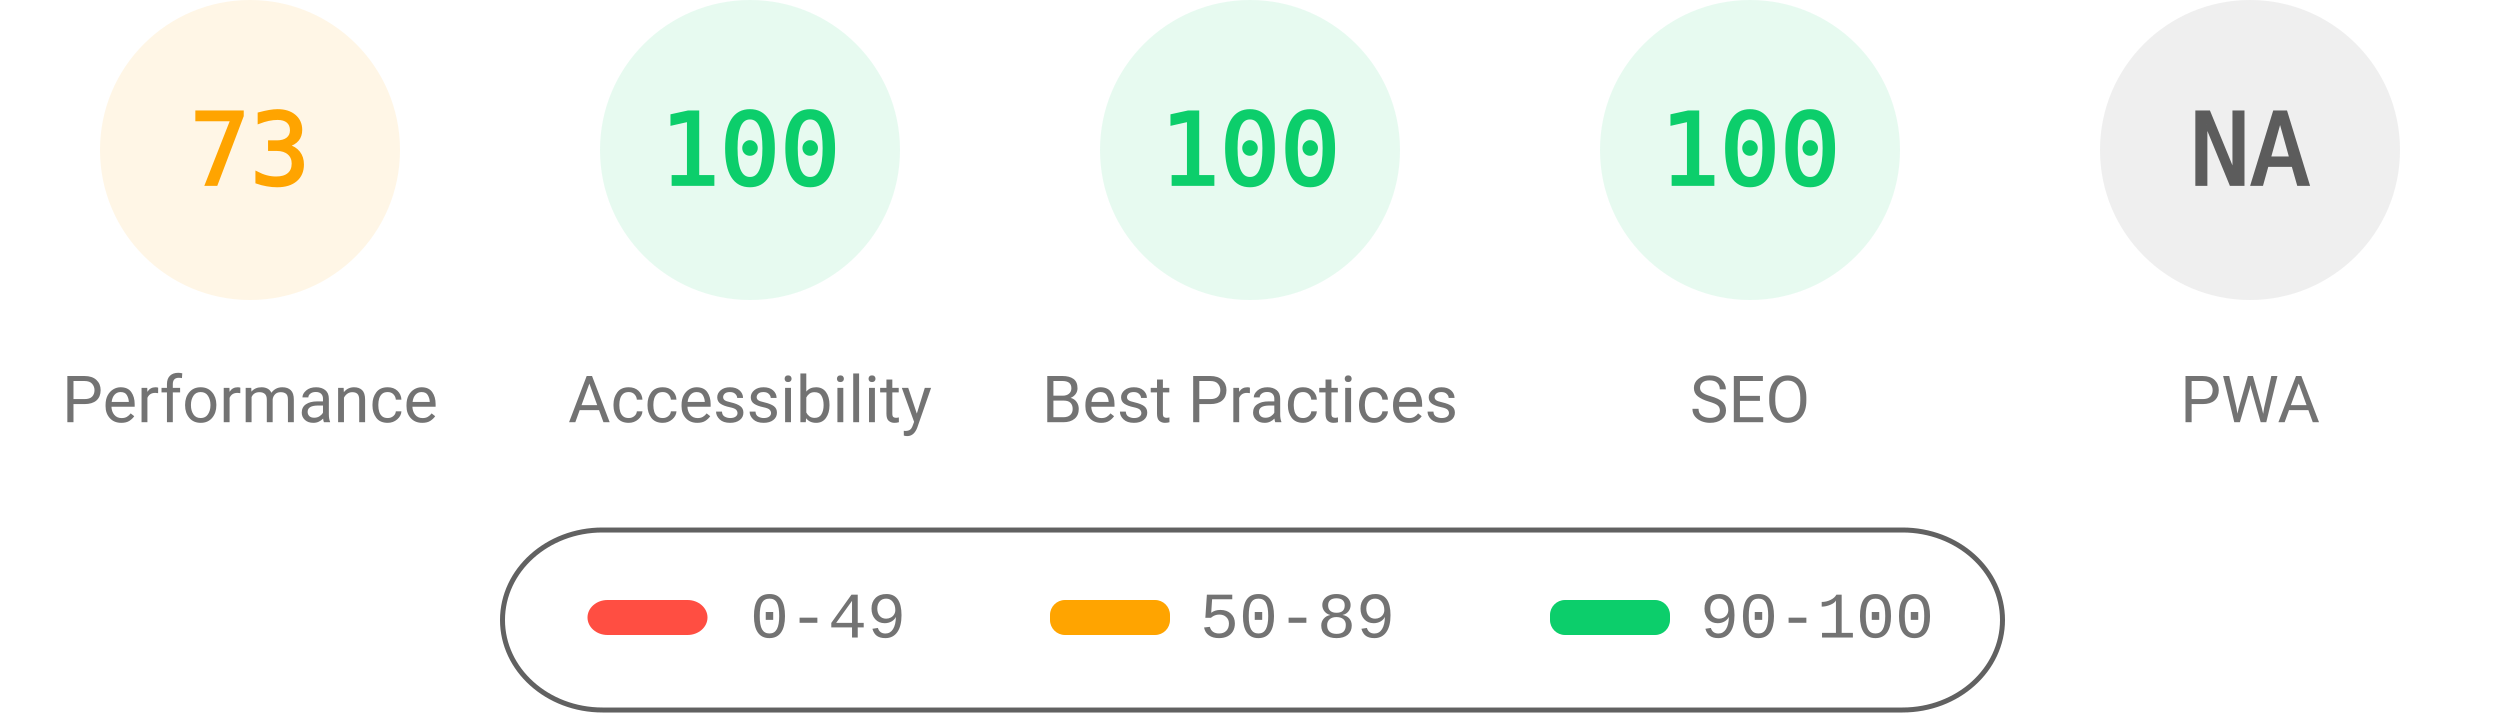
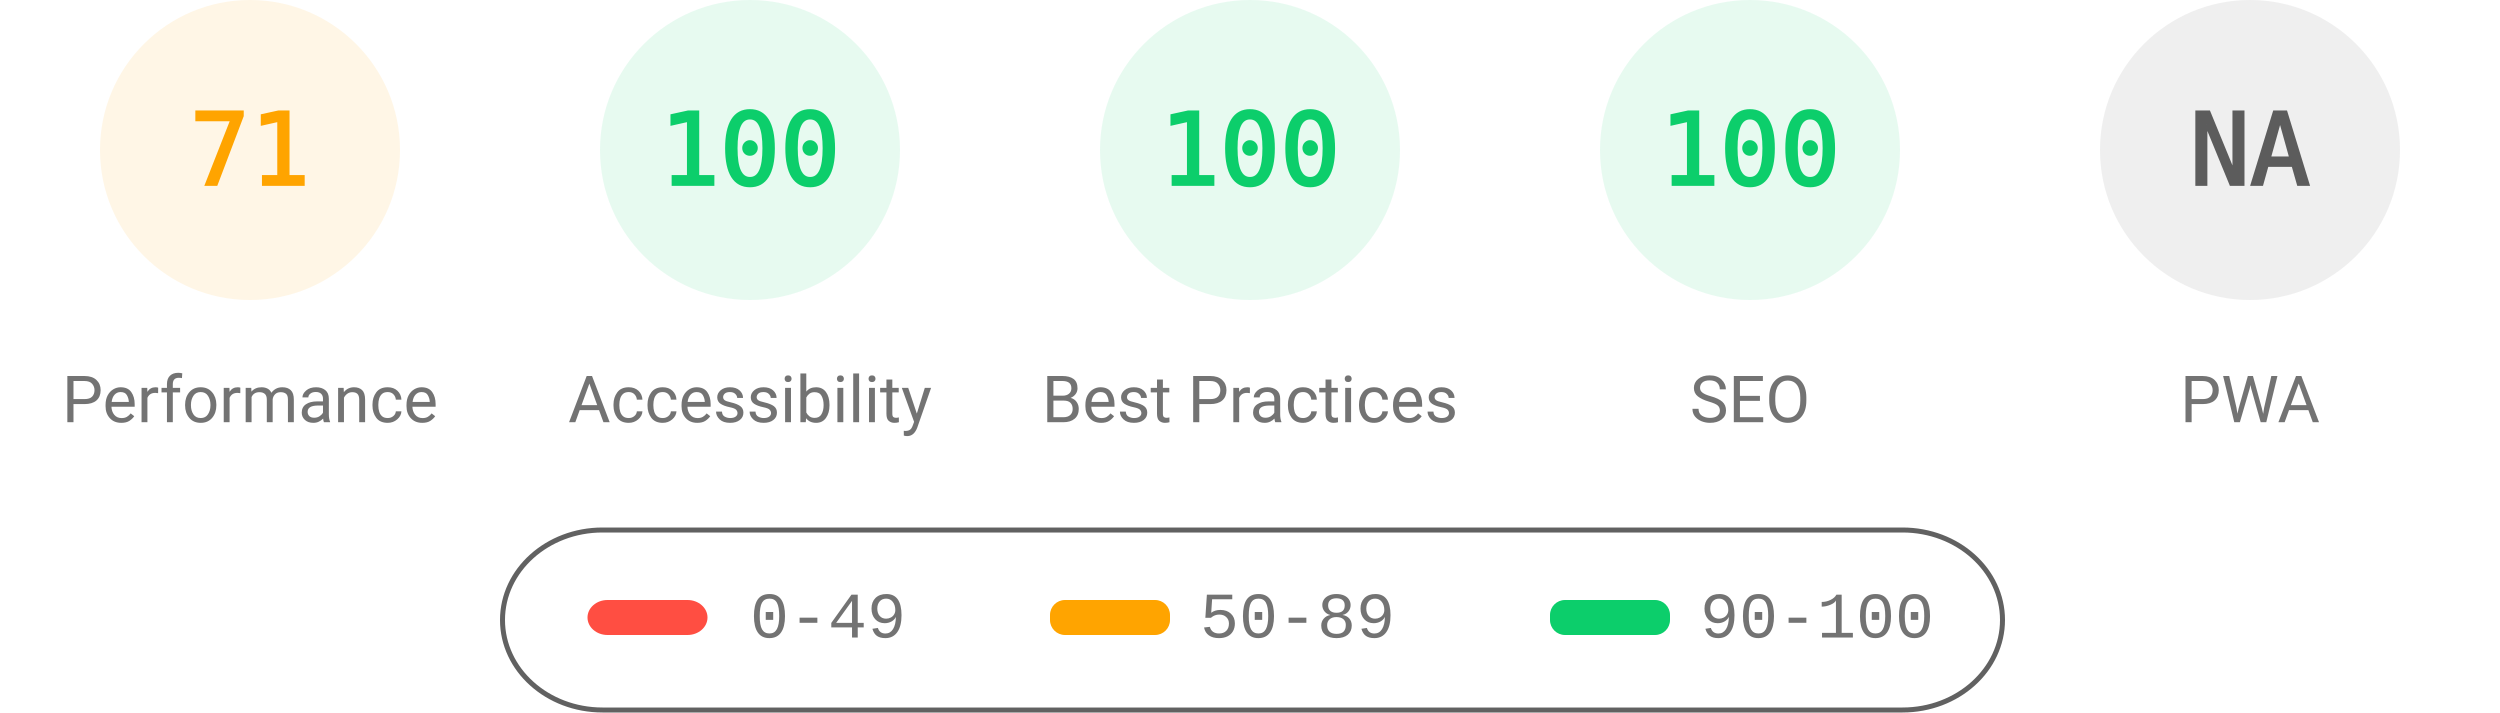
<svg xmlns="http://www.w3.org/2000/svg" fill="none" width="1000" height="285">
  <style>.gauge-base{opacity:.1}.gauge-arc{fill:none;animation-delay:250ms;stroke-linecap:round;transform:rotate(-90deg);transform-origin:100px 60px;animation:load-gauge 1s ease forwards}.guage-text{font-size:40px;font-family:monospace;text-align:center}.guage-red{color:#ff4e42;fill:#ff4e42;stroke:#ff4e42}.guage-orange{color:#ffa400;fill:#ffa400;stroke:#ffa400}.guage-green{color:#0cce6b;fill:#0cce6b;stroke:#0cce6b}.guage-undefined{color:#5c5c5c;fill:#5c5c5c;stroke:#5c5c5c}.guage-title{color:#737373;fill:#737373;stroke:none;font-size:26px;line-height:26px;font-family:Roboto,Halvetica,Arial,sans-serif}@keyframes load-gauge{from{stroke-dasharray:0 352.858}}</style>
  <svg class="guage-div guage-perf guage-orange" viewBox="0 0 200 200" width="200" height="200">
    <circle class="gauge-base" r="56" cx="100" cy="60" stroke-width="8" />
-     <circle class="gauge-arc guage-arc-1" r="56" cx="100" cy="60" stroke-width="8" style="stroke-dasharray:256.856,351.858" />
-     <text class="guage-text" x="100" y="60" alignment-baseline="central" dominant-baseline="central" text-anchor="middle">73</text>
+     <circle class="gauge-arc guage-arc-1" r="56" cx="100" cy="60" stroke-width="8" style="stroke-dasharray:249.819,351.858" />
+     <text class="guage-text" x="100" y="60" alignment-baseline="central" dominant-baseline="central" text-anchor="middle">71</text>
    <text class="guage-title" x="100" y="160" alignment-baseline="central" dominant-baseline="central" text-anchor="middle">Performance</text>
  </svg>
  <svg class="guage-div guage-acc guage-green" viewBox="0 0 200 200" width="200" height="200" x="200">
    <circle class="gauge-base" r="56" cx="100" cy="60" stroke-width="8" />
    <circle class="gauge-arc guage-arc-2" r="56" cx="100" cy="60" stroke-width="8" style="stroke-dasharray:351.858,351.858" />
    <text class="guage-text" x="100" y="60" alignment-baseline="central" dominant-baseline="central" text-anchor="middle">100</text>
    <text class="guage-title" x="100" y="160" alignment-baseline="central" dominant-baseline="central" text-anchor="middle">Accessibility</text>
  </svg>
  <svg class="guage-div guage-best guage-green" viewBox="0 0 200 200" width="200" height="200" x="400">
    <circle class="gauge-base" r="56" cx="100" cy="60" stroke-width="8" />
    <circle class="gauge-arc guage-arc-3" r="56" cx="100" cy="60" stroke-width="8" style="stroke-dasharray:351.858,351.858" />
    <text class="guage-text" x="100" y="60" alignment-baseline="central" dominant-baseline="central" text-anchor="middle">100</text>
    <text class="guage-title" x="100" y="160" alignment-baseline="central" dominant-baseline="central" text-anchor="middle">Best Practices</text>
  </svg>
  <svg class="guage-div guage-seo guage-green" viewBox="0 0 200 200" width="200" height="200" x="600">
    <circle class="gauge-base" r="56" cx="100" cy="60" stroke-width="8" />
    <circle class="gauge-arc guage-arc-4" r="56" cx="100" cy="60" stroke-width="8" style="stroke-dasharray:351.858,351.858" />
    <text class="guage-text" x="100" y="60" alignment-baseline="central" dominant-baseline="central" text-anchor="middle">100</text>
    <text class="guage-title" x="100" y="160" alignment-baseline="central" dominant-baseline="central" text-anchor="middle">SEO</text>
  </svg>
  <svg class="guage-div guage-pwa guage-undefined" viewBox="0 0 200 200" width="200" height="200" x="800">
    <circle class="gauge-base" r="56" cx="100" cy="60" stroke-width="8" />
    <circle class="gauge-arc guage-arc-4" r="56" cx="100" cy="60" stroke-width="8" style="stroke-dasharray:351.858,351.858" />
    <text class="guage-text" x="100" y="60" alignment-baseline="central" dominant-baseline="central" text-anchor="middle">NA</text>
    <text class="guage-title" x="100" y="160" alignment-baseline="central" dominant-baseline="central" text-anchor="middle">PWA</text>
  </svg>
  <svg width="604" height="76" x="200" y="210">
    <path fill="none" id="canvas_background" d="M-1-1h604v80H-1z" />
    <rect fill-opacity="0" stroke="#616161" stroke-width="2" rx="40" id="svg_2" height="72" width="600" y="2" x="1" fill="#000" />
    <rect stroke="#000" rx="8" id="svg_3" height="14" width="48" y="30" x="35" stroke-opacity="null" stroke-width="0" fill="#ff4e42" />
    <rect stroke="#000" rx="6" id="svg_4" height="14" width="48" y="30" x="220" stroke-opacity="null" stroke-width="0" fill="#ffa400" />
    <rect stroke="#000" rx="6" id="svg_5" height="14" width="48" y="30" x="420" stroke-opacity="null" stroke-width="0" fill="#0cce6b" />
    <text xml:space="preserve" text-anchor="start" font-family="'Courier New', Courier, monospace" font-size="26" id="svg_6" y="45" x="100" stroke-opacity="null" stroke-width="0" stroke="#000" fill="#737373">0-49</text>
    <text xml:space="preserve" text-anchor="start" font-family="'Courier New', Courier, monospace" font-size="26" id="svg_7" y="45" x="280" stroke-opacity="null" stroke-width="0" stroke="#000" fill="#737373">50-89</text>
    <text xml:space="preserve" text-anchor="start" font-family="'Courier New', Courier, monospace" font-size="26" id="svg_8" y="45" x="480" stroke-opacity="null" stroke-width="0" stroke="#000" fill="#737373">90-100</text>
  </svg>
</svg>
